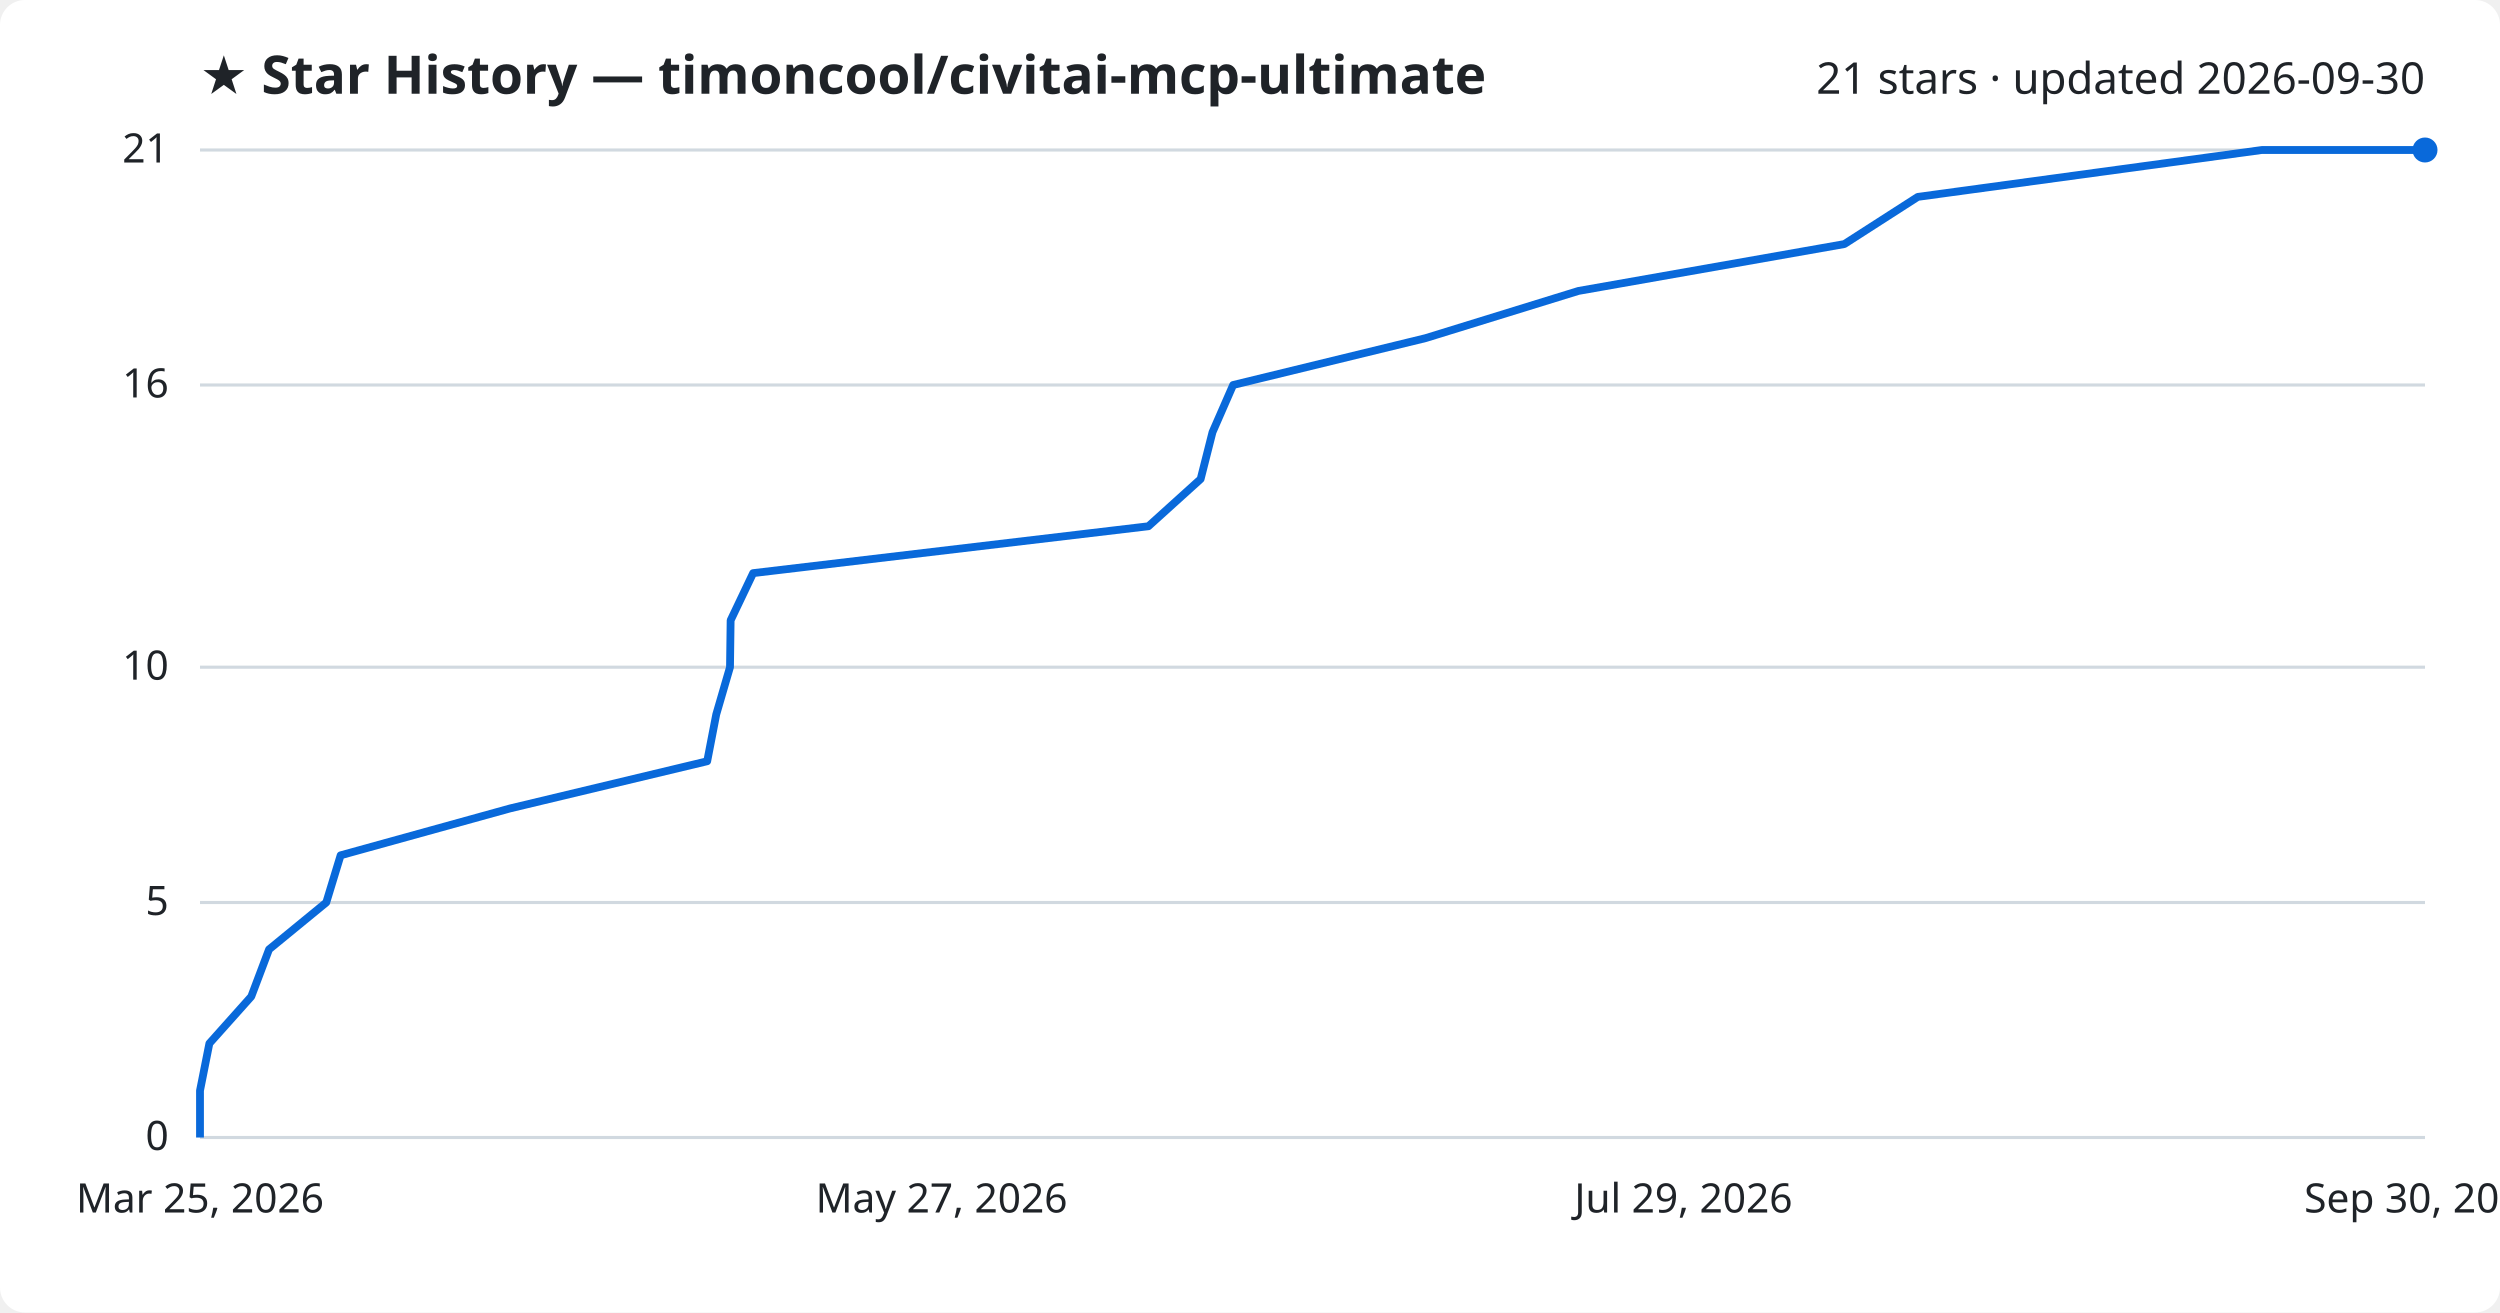
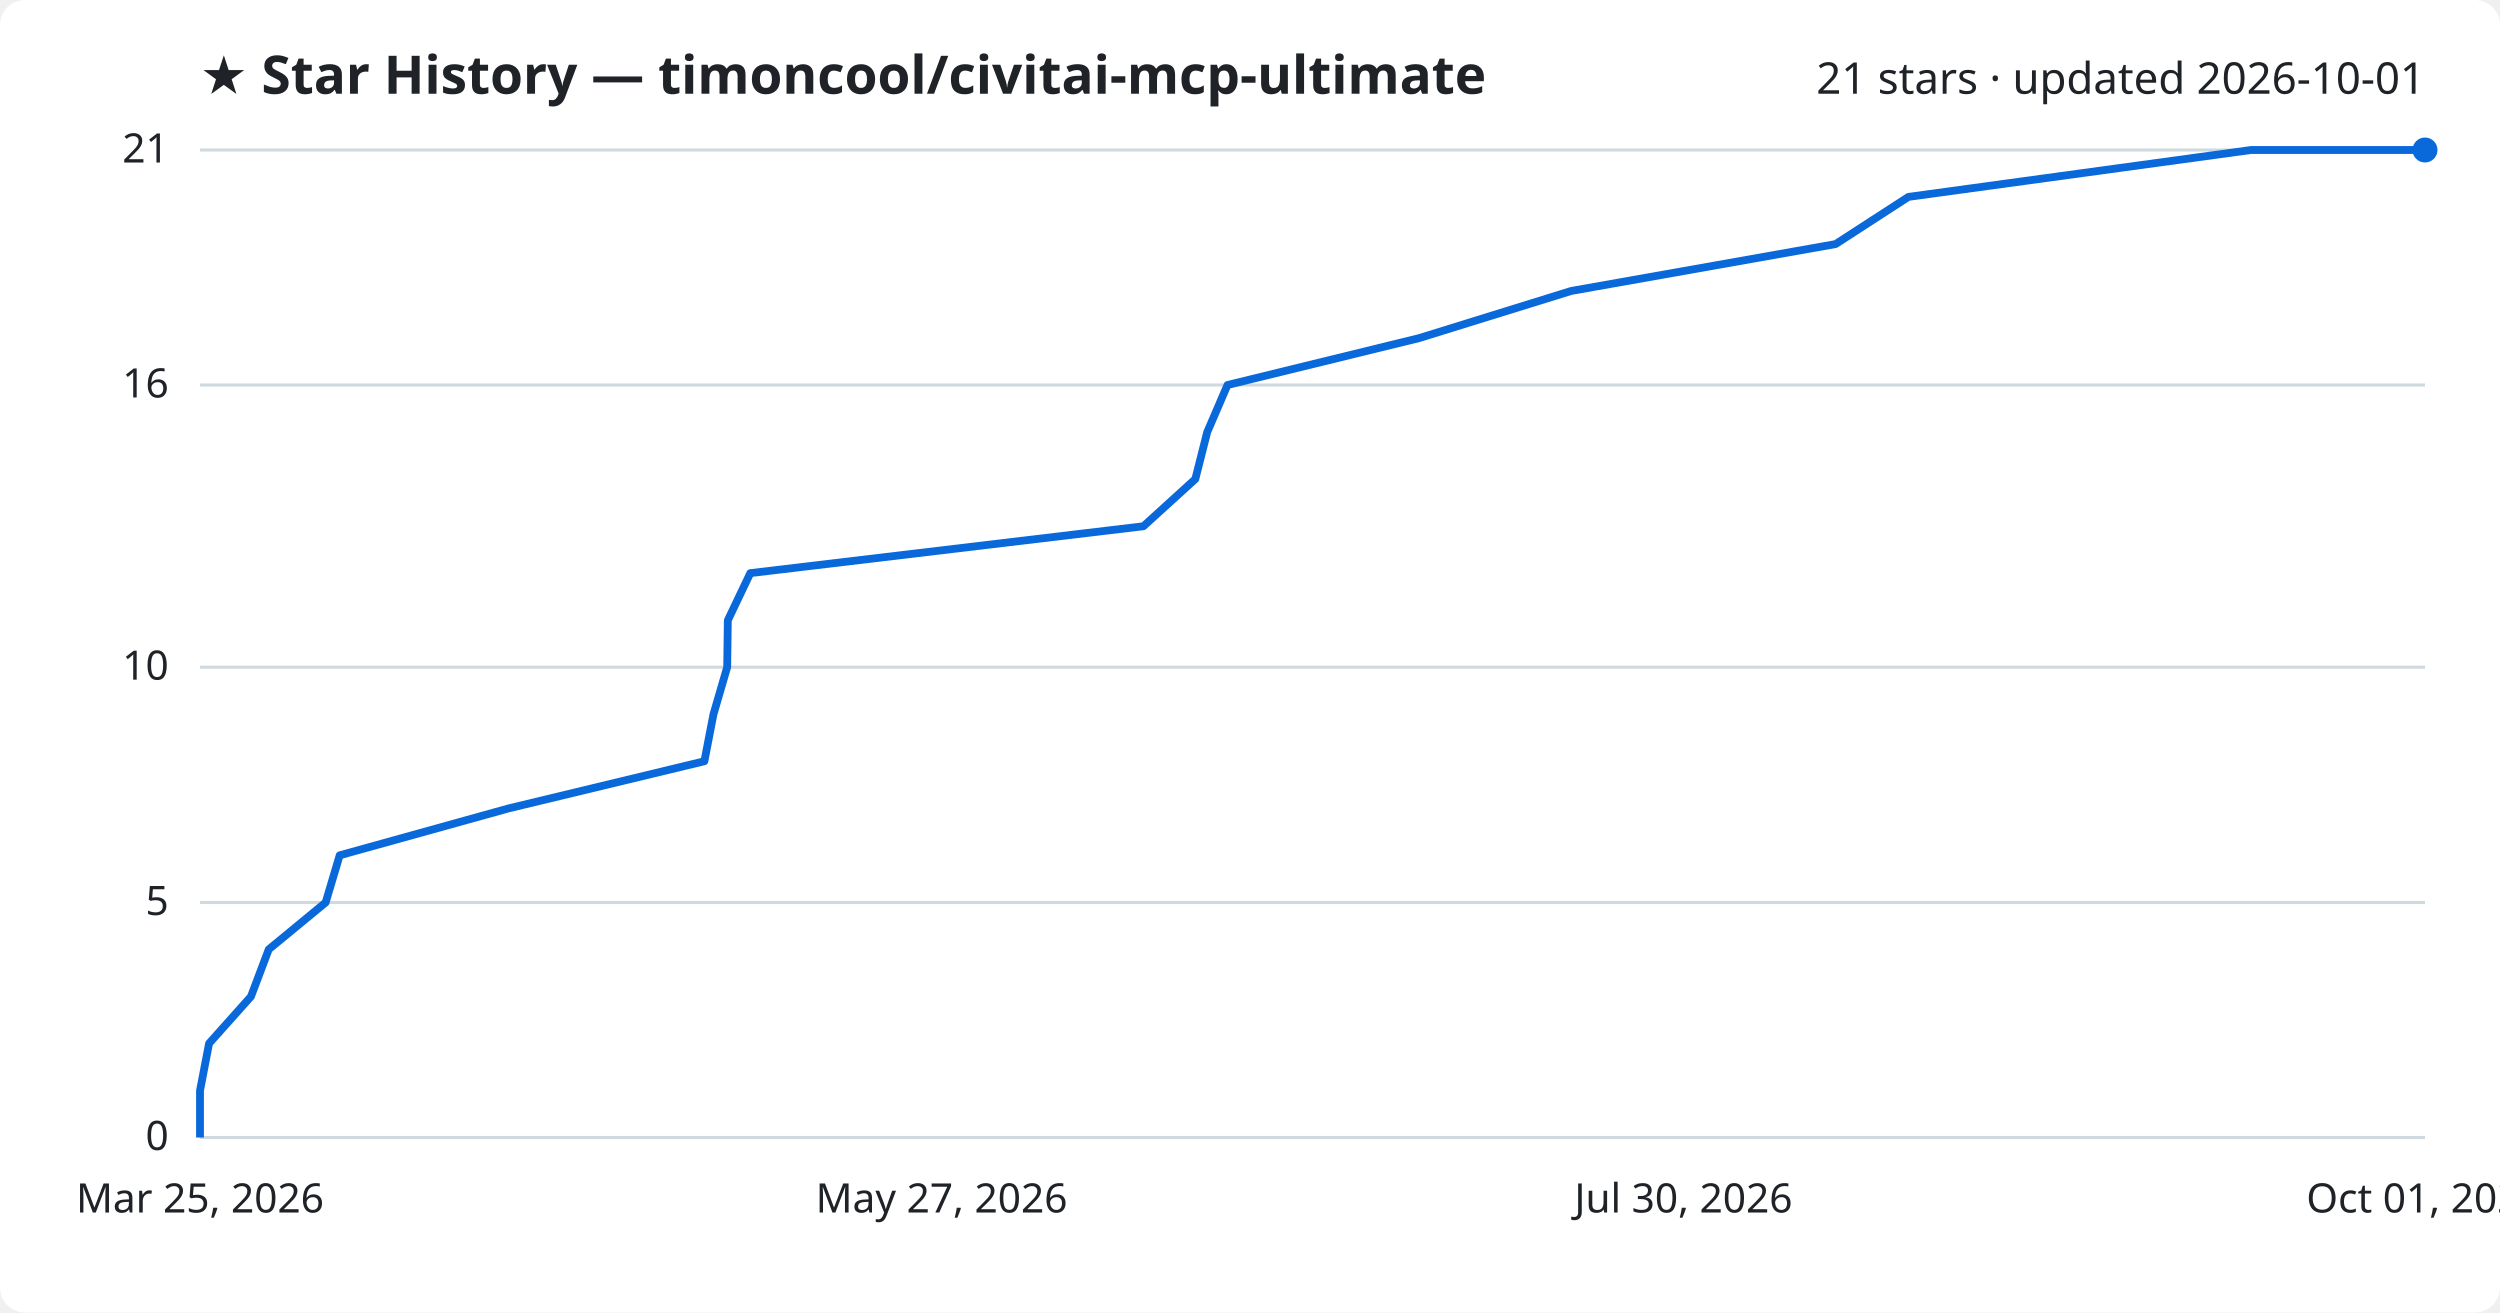
<svg xmlns="http://www.w3.org/2000/svg" viewBox="0 0 800 420" font-family="Segoe UI, sans-serif">
  <rect width="800" height="420" fill="#ffffff" rx="8" />
  <text x="64" y="30" fill="#1f2328" font-size="17" font-weight="700">★ Star History — timoncool/civitai-mcp-ultimate</text>
-   <text x="776" y="30" fill="#1f2328" font-size="14" text-anchor="end">21 stars · updated 2026-09-30</text>
+   <text x="776" y="30" fill="#1f2328" font-size="14" text-anchor="end">21 stars · updated 2026-10-01</text>
  <line x1="64" y1="364.0" x2="776" y2="364.0" stroke="#d1d9e0" stroke-width="1" />
  <text x="54" y="368.0" fill="#1f2328" font-size="13" text-anchor="end">0</text>
  <line x1="64" y1="288.8" x2="776" y2="288.8" stroke="#d1d9e0" stroke-width="1" />
  <text x="54" y="292.8" fill="#1f2328" font-size="13" text-anchor="end">5</text>
  <line x1="64" y1="213.5" x2="776" y2="213.5" stroke="#d1d9e0" stroke-width="1" />
  <text x="54" y="217.5" fill="#1f2328" font-size="13" text-anchor="end">10</text>
  <line x1="64" y1="123.2" x2="776" y2="123.2" stroke="#d1d9e0" stroke-width="1" />
  <text x="54" y="127.2" fill="#1f2328" font-size="13" text-anchor="end">16</text>
  <line x1="64" y1="48.0" x2="776" y2="48.0" stroke="#d1d9e0" stroke-width="1" />
  <text x="54" y="52.0" fill="#1f2328" font-size="13" text-anchor="end">21</text>
-   <path d="M64.0,364.0 L64.0,349.0 L67.0,333.9 L80.4,318.9 L86.1,303.8 L104.4,288.8 L109.0,273.7 L163.2,258.7 L226.3,243.6 L229.2,228.6 L233.6,213.5 L233.8,198.5 L241.0,183.4 L367.5,168.4 L384.2,153.3 L388.0,138.3 L394.6,123.2 L456.2,108.2 L505.1,93.1 L590.2,78.1 L613.7,63.0 L723.8,48.0 L776.0,48.0" fill="none" stroke="#0969da" stroke-width="2.5" stroke-linejoin="round" />
+   <path d="M64.0,364.0 L64.0,349.0 L66.9,333.9 L80.3,318.9 L86.0,303.8 L104.2,288.8 L108.7,273.7 L162.7,258.7 L225.4,243.6 L228.3,228.6 L232.7,213.5 L232.9,198.5 L240.1,183.4 L365.9,168.4 L382.5,153.3 L386.3,138.3 L392.8,123.2 L454.1,108.2 L502.8,93.1 L587.4,78.1 L610.7,63.0 L720.3,48.0 L776.0,48.0" fill="none" stroke="#0969da" stroke-width="2.5" stroke-linejoin="round" />
  <circle cx="776.0" cy="48.0" r="4" fill="#0969da" />
  <text x="64.0" y="388" fill="#1f2328" font-size="13" text-anchor="middle">Mar 25, 2026</text>
  <text x="301.3" y="388" fill="#1f2328" font-size="13" text-anchor="middle">May 27, 2026</text>
-   <text x="538.7" y="388" fill="#1f2328" font-size="13" text-anchor="middle">Jul 29, 2026</text>
-   <text x="776.0" y="388" fill="#1f2328" font-size="13" text-anchor="middle">Sep 30, 2026</text>
+   <text x="538.7" y="388" fill="#1f2328" font-size="13" text-anchor="middle">Jul 30, 2026</text>
+   <text x="776.0" y="388" fill="#1f2328" font-size="13" text-anchor="middle">Oct 01, 2026</text>
</svg>
